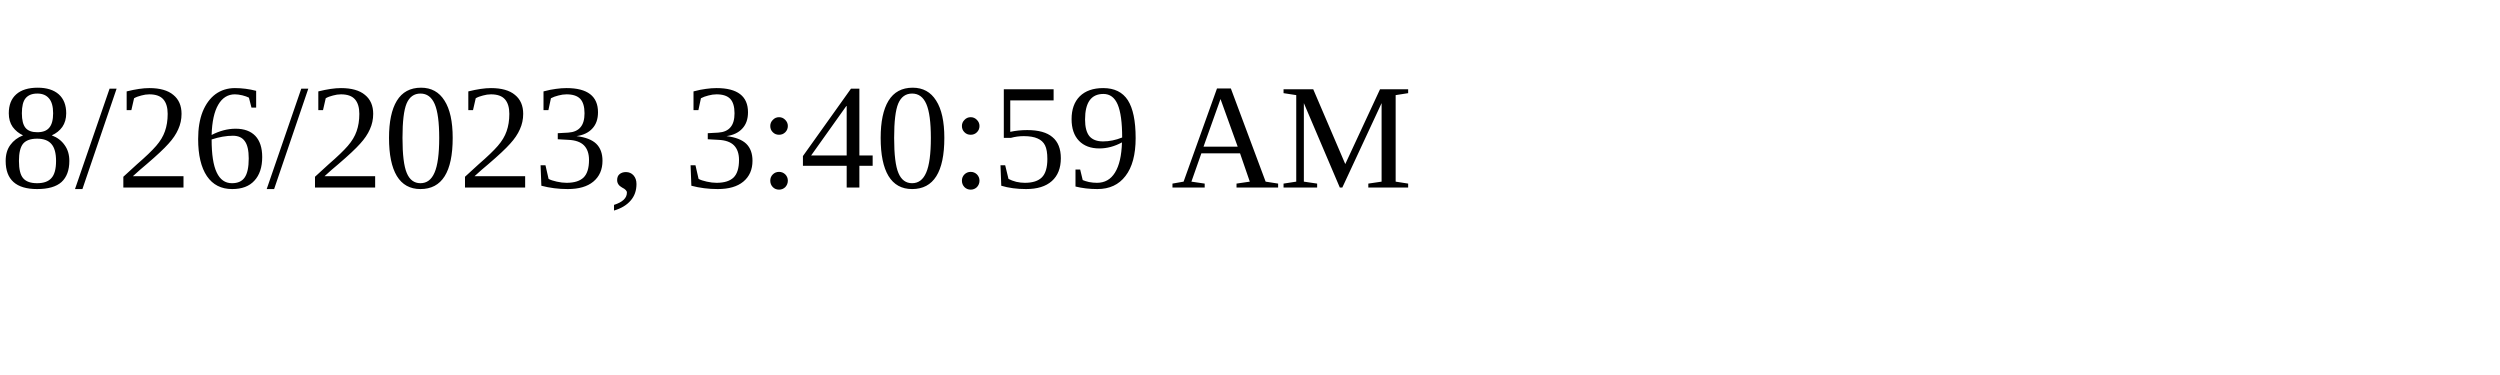
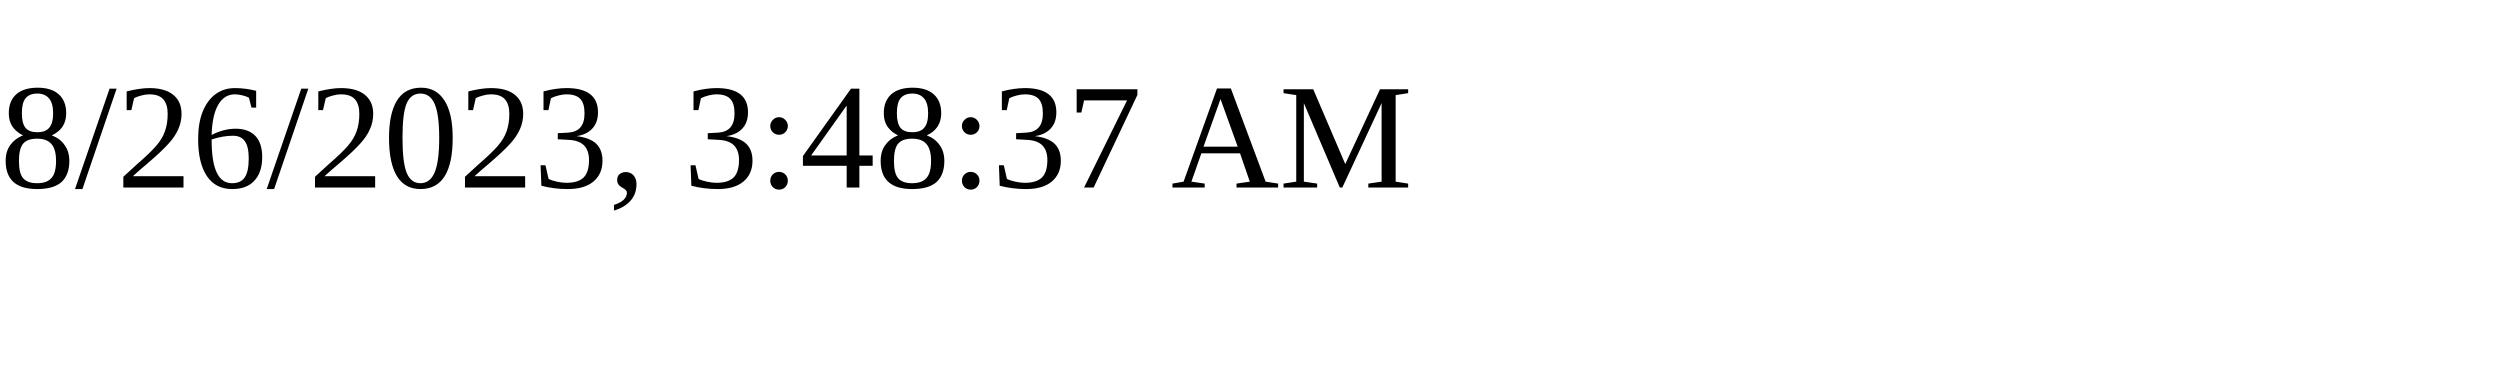
<svg xmlns="http://www.w3.org/2000/svg" height="30" width="200">
-   <text x="0" y="15">8/26/2023, 3:40:59 AM</text>
+   <text x="0" y="15">8/26/2023, 3:48:37 AM</text>
</svg>
